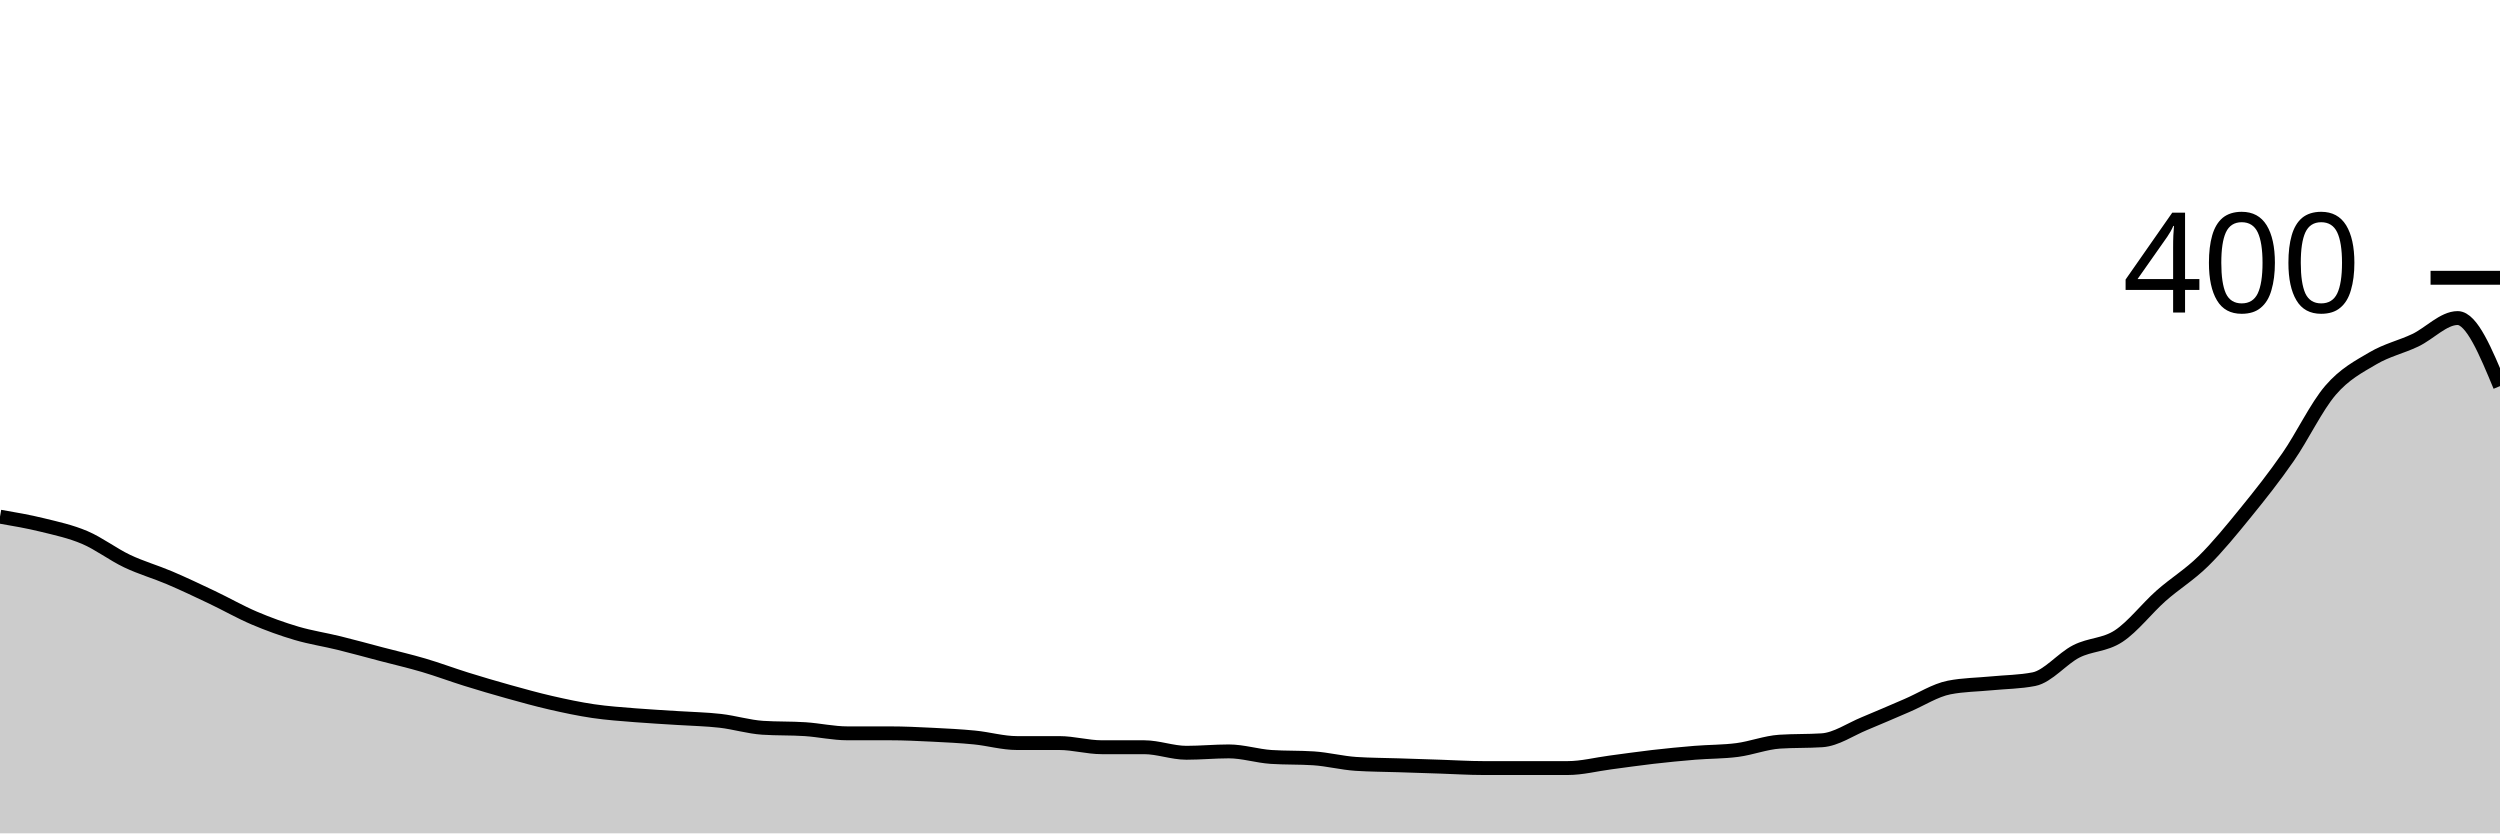
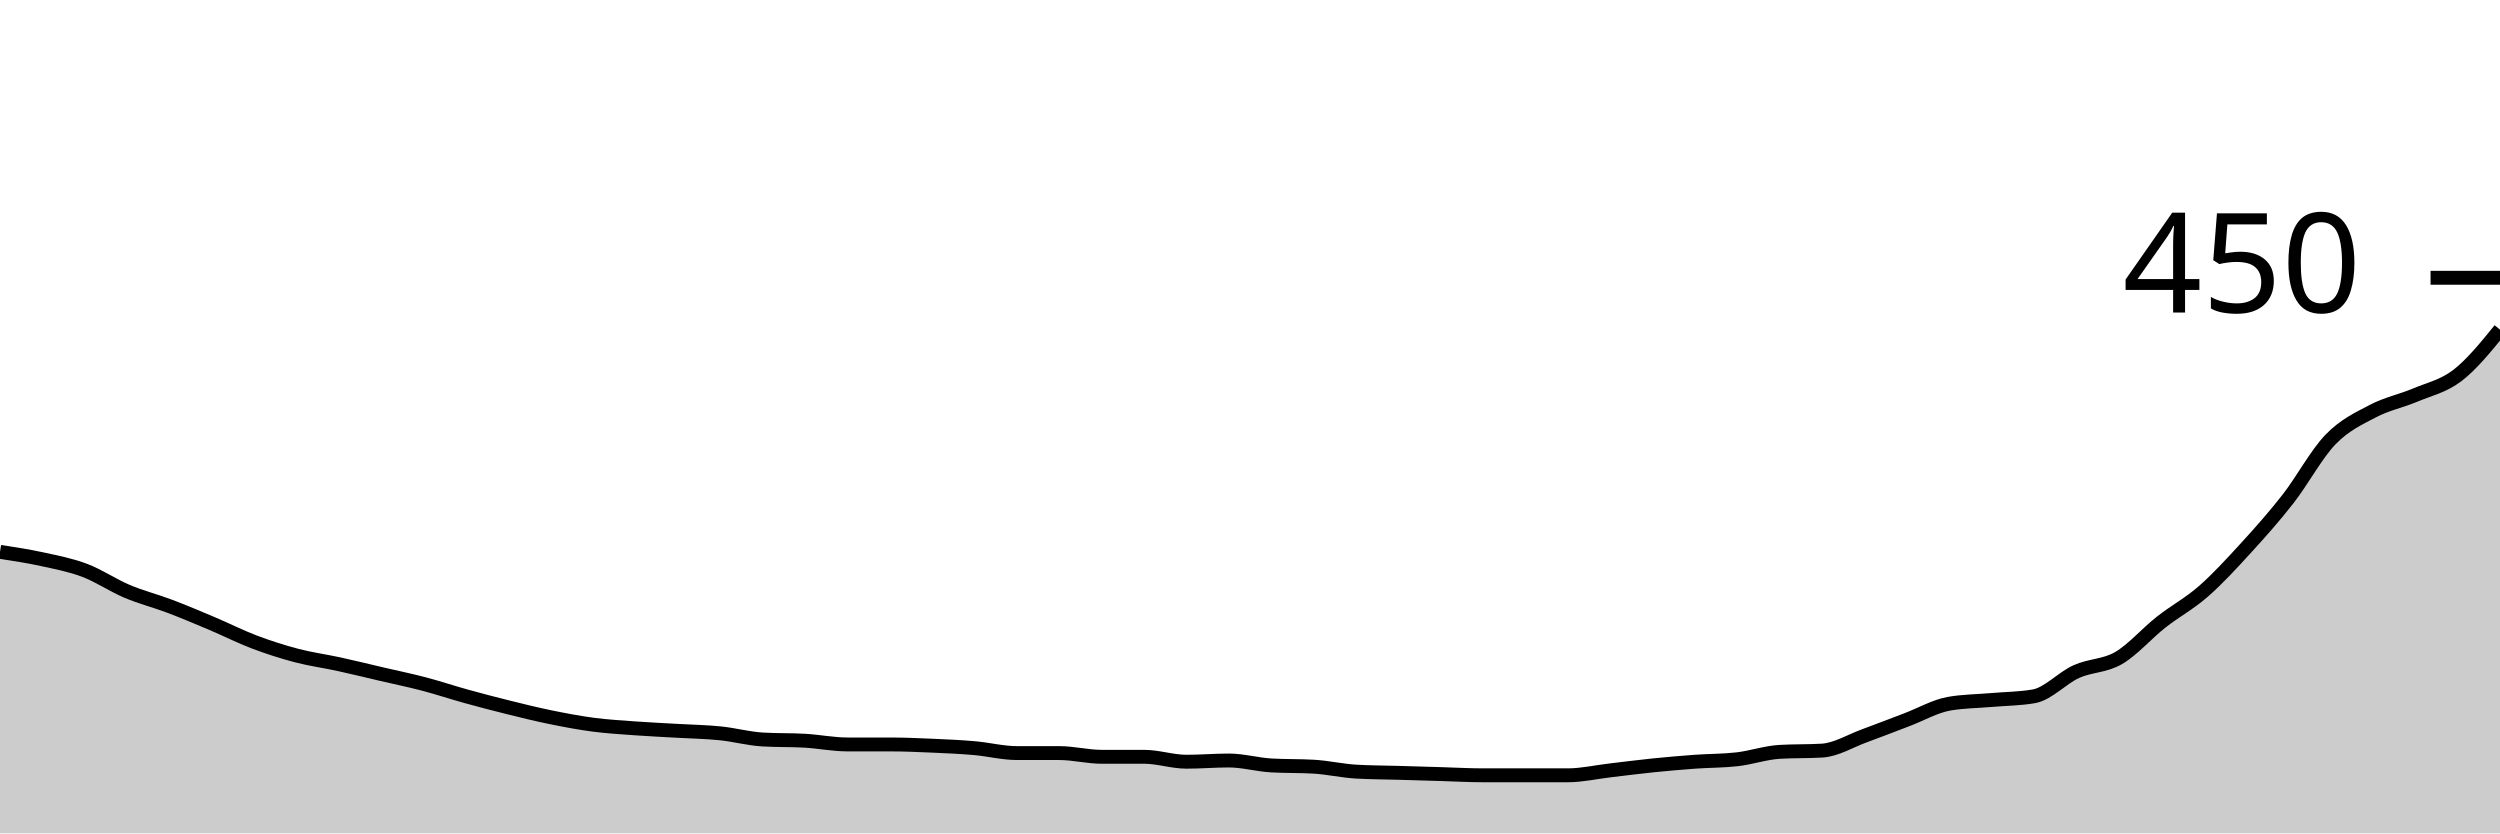
<svg xmlns="http://www.w3.org/2000/svg" viewBox="0 0 180 60">
  <g transform="translate(0,20)">
-     <path class="area" fill="rgba(0, 0, 0, 0.2)" d="M0,17.2C1.017,17.375,2.034,17.55,3.051,17.8C4.068,18.05,5.085,18.267,6.102,18.7C7.119,19.133,8.136,19.917,9.153,20.4C10.169,20.883,11.186,21.167,12.203,21.6C13.22,22.033,14.237,22.517,15.254,23C16.271,23.483,17.288,24.067,18.305,24.5C19.322,24.933,20.339,25.3,21.356,25.6C22.373,25.9,23.39,26.05,24.407,26.3C25.424,26.55,26.441,26.833,27.458,27.1C28.475,27.367,29.492,27.6,30.508,27.9C31.525,28.2,32.542,28.583,33.559,28.9C34.576,29.217,35.593,29.517,36.61,29.8C37.627,30.083,38.644,30.367,39.661,30.6C40.678,30.833,41.695,31.05,42.712,31.2C43.729,31.35,44.746,31.417,45.763,31.5C46.78,31.583,47.797,31.633,48.814,31.7C49.831,31.767,50.847,31.783,51.864,31.9C52.881,32.017,53.898,32.333,54.915,32.4C55.932,32.467,56.949,32.433,57.966,32.5C58.983,32.567,60,32.8,61.017,32.8C62.034,32.8,63.051,32.8,64.068,32.8C65.085,32.8,66.102,32.85,67.119,32.9C68.136,32.95,69.153,33,70.169,33.1C71.186,33.2,72.203,33.5,73.22,33.5C74.237,33.5,75.254,33.5,76.271,33.5C77.288,33.5,78.305,33.8,79.322,33.8C80.339,33.8,81.356,33.8,82.373,33.8C83.39,33.8,84.407,34.2,85.424,34.2C86.441,34.2,87.458,34.1,88.475,34.1C89.492,34.1,90.508,34.433,91.525,34.5C92.542,34.567,93.559,34.533,94.576,34.6C95.593,34.667,96.61,34.933,97.627,35C98.644,35.067,99.661,35.067,100.678,35.1C101.695,35.133,102.712,35.167,103.729,35.2C104.746,35.233,105.763,35.3,106.78,35.3C107.797,35.3,108.814,35.3,109.831,35.3C110.847,35.3,111.864,35.3,112.881,35.3C113.898,35.3,114.915,35.033,115.932,34.9C116.949,34.767,117.966,34.617,118.983,34.5C120,34.383,121.017,34.283,122.034,34.2C123.051,34.117,124.068,34.133,125.085,34C126.102,33.867,127.119,33.467,128.136,33.4C129.153,33.333,130.169,33.367,131.186,33.3C132.203,33.233,133.22,32.517,134.237,32.1C135.254,31.683,136.271,31.233,137.288,30.8C138.305,30.367,139.322,29.7,140.339,29.5C141.356,29.3,142.373,29.3,143.39,29.2C144.407,29.1,145.424,29.1,146.441,28.9C147.458,28.7,148.475,27.417,149.492,26.9C150.508,26.383,151.525,26.467,152.542,25.8C153.559,25.133,154.576,23.8,155.593,22.9C156.61,22,157.627,21.4,158.644,20.4C159.661,19.4,160.678,18.15,161.695,16.9C162.712,15.65,163.729,14.367,164.746,12.9C165.763,11.433,166.78,9.283,167.797,8.1C168.814,6.917,169.831,6.4,170.847,5.8C171.864,5.2,172.881,4.983,173.898,4.5C174.915,4.017,175.932,2.9,176.949,2.9C177.966,2.9,178.983,5.35,180,7.8L180,40C178.983,40,177.966,40,176.949,40C175.932,40,174.915,40,173.898,40C172.881,40,171.864,40,170.847,40C169.831,40,168.814,40,167.797,40C166.78,40,165.763,40,164.746,40C163.729,40,162.712,40,161.695,40C160.678,40,159.661,40,158.644,40C157.627,40,156.61,40,155.593,40C154.576,40,153.559,40,152.542,40C151.525,40,150.508,40,149.492,40C148.475,40,147.458,40,146.441,40C145.424,40,144.407,40,143.39,40C142.373,40,141.356,40,140.339,40C139.322,40,138.305,40,137.288,40C136.271,40,135.254,40,134.237,40C133.22,40,132.203,40,131.186,40C130.169,40,129.153,40,128.136,40C127.119,40,126.102,40,125.085,40C124.068,40,123.051,40,122.034,40C121.017,40,120,40,118.983,40C117.966,40,116.949,40,115.932,40C114.915,40,113.898,40,112.881,40C111.864,40,110.847,40,109.831,40C108.814,40,107.797,40,106.78,40C105.763,40,104.746,40,103.729,40C102.712,40,101.695,40,100.678,40C99.661,40,98.644,40,97.627,40C96.61,40,95.593,40,94.576,40C93.559,40,92.542,40,91.525,40C90.508,40,89.492,40,88.475,40C87.458,40,86.441,40,85.424,40C84.407,40,83.39,40,82.373,40C81.356,40,80.339,40,79.322,40C78.305,40,77.288,40,76.271,40C75.254,40,74.237,40,73.22,40C72.203,40,71.186,40,70.169,40C69.153,40,68.136,40,67.119,40C66.102,40,65.085,40,64.068,40C63.051,40,62.034,40,61.017,40C60,40,58.983,40,57.966,40C56.949,40,55.932,40,54.915,40C53.898,40,52.881,40,51.864,40C50.847,40,49.831,40,48.814,40C47.797,40,46.78,40,45.763,40C44.746,40,43.729,40,42.712,40C41.695,40,40.678,40,39.661,40C38.644,40,37.627,40,36.61,40C35.593,40,34.576,40,33.559,40C32.542,40,31.525,40,30.508,40C29.492,40,28.475,40,27.458,40C26.441,40,25.424,40,24.407,40C23.39,40,22.373,40,21.356,40C20.339,40,19.322,40,18.305,40C17.288,40,16.271,40,15.254,40C14.237,40,13.22,40,12.203,40C11.186,40,10.169,40,9.153,40C8.136,40,7.119,40,6.102,40C5.085,40,4.068,40,3.051,40C2.034,40,1.017,40,0,40Z" />
-     <path class="line" stroke="black" fill="none" d="M0,17.2C1.017,17.375,2.034,17.55,3.051,17.8C4.068,18.05,5.085,18.267,6.102,18.7C7.119,19.133,8.136,19.917,9.153,20.4C10.169,20.883,11.186,21.167,12.203,21.6C13.22,22.033,14.237,22.517,15.254,23C16.271,23.483,17.288,24.067,18.305,24.5C19.322,24.933,20.339,25.3,21.356,25.6C22.373,25.9,23.39,26.05,24.407,26.3C25.424,26.55,26.441,26.833,27.458,27.1C28.475,27.367,29.492,27.6,30.508,27.9C31.525,28.2,32.542,28.583,33.559,28.9C34.576,29.217,35.593,29.517,36.61,29.8C37.627,30.083,38.644,30.367,39.661,30.6C40.678,30.833,41.695,31.05,42.712,31.2C43.729,31.35,44.746,31.417,45.763,31.5C46.78,31.583,47.797,31.633,48.814,31.7C49.831,31.767,50.847,31.783,51.864,31.9C52.881,32.017,53.898,32.333,54.915,32.4C55.932,32.467,56.949,32.433,57.966,32.5C58.983,32.567,60,32.8,61.017,32.8C62.034,32.8,63.051,32.8,64.068,32.8C65.085,32.8,66.102,32.85,67.119,32.9C68.136,32.95,69.153,33,70.169,33.1C71.186,33.2,72.203,33.5,73.22,33.5C74.237,33.5,75.254,33.5,76.271,33.5C77.288,33.5,78.305,33.8,79.322,33.8C80.339,33.8,81.356,33.8,82.373,33.8C83.39,33.8,84.407,34.2,85.424,34.2C86.441,34.2,87.458,34.1,88.475,34.1C89.492,34.1,90.508,34.433,91.525,34.5C92.542,34.567,93.559,34.533,94.576,34.6C95.593,34.667,96.61,34.933,97.627,35C98.644,35.067,99.661,35.067,100.678,35.1C101.695,35.133,102.712,35.167,103.729,35.2C104.746,35.233,105.763,35.3,106.78,35.3C107.797,35.3,108.814,35.3,109.831,35.3C110.847,35.3,111.864,35.3,112.881,35.3C113.898,35.3,114.915,35.033,115.932,34.9C116.949,34.767,117.966,34.617,118.983,34.5C120,34.383,121.017,34.283,122.034,34.2C123.051,34.117,124.068,34.133,125.085,34C126.102,33.867,127.119,33.467,128.136,33.4C129.153,33.333,130.169,33.367,131.186,33.3C132.203,33.233,133.22,32.517,134.237,32.1C135.254,31.683,136.271,31.233,137.288,30.8C138.305,30.367,139.322,29.7,140.339,29.5C141.356,29.3,142.373,29.3,143.39,29.2C144.407,29.1,145.424,29.1,146.441,28.9C147.458,28.7,148.475,27.417,149.492,26.9C150.508,26.383,151.525,26.467,152.542,25.8C153.559,25.133,154.576,23.8,155.593,22.9C156.61,22,157.627,21.4,158.644,20.4C159.661,19.4,160.678,18.15,161.695,16.9C162.712,15.65,163.729,14.367,164.746,12.9C165.763,11.433,166.78,9.283,167.797,8.1C168.814,6.917,169.831,6.4,170.847,5.8C171.864,5.2,172.881,4.983,173.898,4.5C174.915,4.017,175.932,2.9,176.949,2.9C177.966,2.9,178.983,5.35,180,7.8" />
+     <path class="area" fill="rgba(0, 0, 0, 0.2)" d="M0,19.733C1.017,19.889,2.034,20.044,3.051,20.267C4.068,20.489,5.085,20.681,6.102,21.067C7.119,21.452,8.136,22.148,9.153,22.578C10.169,23.007,11.186,23.259,12.203,23.644C13.22,24.03,14.237,24.459,15.254,24.889C16.271,25.319,17.288,25.837,18.305,26.222C19.322,26.607,20.339,26.933,21.356,27.2C22.373,27.467,23.39,27.6,24.407,27.822C25.424,28.044,26.441,28.296,27.458,28.533C28.475,28.77,29.492,28.978,30.508,29.244C31.525,29.511,32.542,29.852,33.559,30.133C34.576,30.415,35.593,30.681,36.61,30.933C37.627,31.185,38.644,31.437,39.661,31.644C40.678,31.852,41.695,32.044,42.712,32.178C43.729,32.311,44.746,32.37,45.763,32.444C46.78,32.519,47.797,32.563,48.814,32.622C49.831,32.681,50.847,32.696,51.864,32.8C52.881,32.904,53.898,33.185,54.915,33.244C55.932,33.304,56.949,33.274,57.966,33.333C58.983,33.393,60,33.6,61.017,33.6C62.034,33.6,63.051,33.6,64.068,33.6C65.085,33.6,66.102,33.644,67.119,33.689C68.136,33.733,69.153,33.778,70.169,33.867C71.186,33.956,72.203,34.222,73.22,34.222C74.237,34.222,75.254,34.222,76.271,34.222C77.288,34.222,78.305,34.489,79.322,34.489C80.339,34.489,81.356,34.489,82.373,34.489C83.39,34.489,84.407,34.844,85.424,34.844C86.441,34.844,87.458,34.756,88.475,34.756C89.492,34.756,90.508,35.052,91.525,35.111C92.542,35.17,93.559,35.141,94.576,35.2C95.593,35.259,96.61,35.496,97.627,35.556C98.644,35.615,99.661,35.615,100.678,35.644C101.695,35.674,102.712,35.704,103.729,35.733C104.746,35.763,105.763,35.822,106.78,35.822C107.797,35.822,108.814,35.822,109.831,35.822C110.847,35.822,111.864,35.822,112.881,35.822C113.898,35.822,114.915,35.585,115.932,35.467C116.949,35.348,117.966,35.215,118.983,35.111C120,35.007,121.017,34.919,122.034,34.844C123.051,34.77,124.068,34.785,125.085,34.667C126.102,34.548,127.119,34.193,128.136,34.133C129.153,34.074,130.169,34.104,131.186,34.044C132.203,33.985,133.22,33.348,134.237,32.978C135.254,32.607,136.271,32.207,137.288,31.822C138.305,31.437,139.322,30.844,140.339,30.667C141.356,30.489,142.373,30.489,143.39,30.4C144.407,30.311,145.424,30.311,146.441,30.133C147.458,29.956,148.475,28.815,149.492,28.356C150.508,27.896,151.525,27.97,152.542,27.378C153.559,26.785,154.576,25.6,155.593,24.8C156.61,24,157.627,23.467,158.644,22.578C159.661,21.689,160.678,20.578,161.695,19.467C162.712,18.356,163.729,17.215,164.746,15.911C165.763,14.607,166.78,12.696,167.797,11.644C168.814,10.593,169.831,10.133,170.847,9.6C171.864,9.067,172.881,8.874,173.898,8.444C174.915,8.015,175.932,7.807,176.949,7.022C177.966,6.237,178.983,4.985,180,3.733L180,40C178.983,40,177.966,40,176.949,40C175.932,40,174.915,40,173.898,40C172.881,40,171.864,40,170.847,40C169.831,40,168.814,40,167.797,40C166.78,40,165.763,40,164.746,40C163.729,40,162.712,40,161.695,40C160.678,40,159.661,40,158.644,40C157.627,40,156.61,40,155.593,40C154.576,40,153.559,40,152.542,40C151.525,40,150.508,40,149.492,40C148.475,40,147.458,40,146.441,40C145.424,40,144.407,40,143.39,40C142.373,40,141.356,40,140.339,40C139.322,40,138.305,40,137.288,40C136.271,40,135.254,40,134.237,40C133.22,40,132.203,40,131.186,40C130.169,40,129.153,40,128.136,40C127.119,40,126.102,40,125.085,40C124.068,40,123.051,40,122.034,40C121.017,40,120,40,118.983,40C117.966,40,116.949,40,115.932,40C114.915,40,113.898,40,112.881,40C111.864,40,110.847,40,109.831,40C108.814,40,107.797,40,106.78,40C105.763,40,104.746,40,103.729,40C102.712,40,101.695,40,100.678,40C99.661,40,98.644,40,97.627,40C96.61,40,95.593,40,94.576,40C93.559,40,92.542,40,91.525,40C90.508,40,89.492,40,88.475,40C87.458,40,86.441,40,85.424,40C84.407,40,83.39,40,82.373,40C81.356,40,80.339,40,79.322,40C78.305,40,77.288,40,76.271,40C75.254,40,74.237,40,73.22,40C72.203,40,71.186,40,70.169,40C69.153,40,68.136,40,67.119,40C66.102,40,65.085,40,64.068,40C63.051,40,62.034,40,61.017,40C60,40,58.983,40,57.966,40C56.949,40,55.932,40,54.915,40C53.898,40,52.881,40,51.864,40C50.847,40,49.831,40,48.814,40C47.797,40,46.78,40,45.763,40C44.746,40,43.729,40,42.712,40C41.695,40,40.678,40,39.661,40C38.644,40,37.627,40,36.61,40C35.593,40,34.576,40,33.559,40C32.542,40,31.525,40,30.508,40C29.492,40,28.475,40,27.458,40C26.441,40,25.424,40,24.407,40C23.39,40,22.373,40,21.356,40C20.339,40,19.322,40,18.305,40C17.288,40,16.271,40,15.254,40C14.237,40,13.22,40,12.203,40C11.186,40,10.169,40,9.153,40C8.136,40,7.119,40,6.102,40C5.085,40,4.068,40,3.051,40C2.034,40,1.017,40,0,40Z" />
+     <path class="line" stroke="black" fill="none" d="M0,19.733C1.017,19.889,2.034,20.044,3.051,20.267C4.068,20.489,5.085,20.681,6.102,21.067C7.119,21.452,8.136,22.148,9.153,22.578C10.169,23.007,11.186,23.259,12.203,23.644C13.22,24.03,14.237,24.459,15.254,24.889C16.271,25.319,17.288,25.837,18.305,26.222C19.322,26.607,20.339,26.933,21.356,27.2C22.373,27.467,23.39,27.6,24.407,27.822C25.424,28.044,26.441,28.296,27.458,28.533C28.475,28.77,29.492,28.978,30.508,29.244C31.525,29.511,32.542,29.852,33.559,30.133C34.576,30.415,35.593,30.681,36.61,30.933C37.627,31.185,38.644,31.437,39.661,31.644C40.678,31.852,41.695,32.044,42.712,32.178C43.729,32.311,44.746,32.37,45.763,32.444C46.78,32.519,47.797,32.563,48.814,32.622C49.831,32.681,50.847,32.696,51.864,32.8C52.881,32.904,53.898,33.185,54.915,33.244C55.932,33.304,56.949,33.274,57.966,33.333C58.983,33.393,60,33.6,61.017,33.6C62.034,33.6,63.051,33.6,64.068,33.6C65.085,33.6,66.102,33.644,67.119,33.689C68.136,33.733,69.153,33.778,70.169,33.867C71.186,33.956,72.203,34.222,73.22,34.222C74.237,34.222,75.254,34.222,76.271,34.222C77.288,34.222,78.305,34.489,79.322,34.489C80.339,34.489,81.356,34.489,82.373,34.489C83.39,34.489,84.407,34.844,85.424,34.844C86.441,34.844,87.458,34.756,88.475,34.756C89.492,34.756,90.508,35.052,91.525,35.111C92.542,35.17,93.559,35.141,94.576,35.2C95.593,35.259,96.61,35.496,97.627,35.556C98.644,35.615,99.661,35.615,100.678,35.644C101.695,35.674,102.712,35.704,103.729,35.733C104.746,35.763,105.763,35.822,106.78,35.822C107.797,35.822,108.814,35.822,109.831,35.822C110.847,35.822,111.864,35.822,112.881,35.822C113.898,35.822,114.915,35.585,115.932,35.467C116.949,35.348,117.966,35.215,118.983,35.111C120,35.007,121.017,34.919,122.034,34.844C123.051,34.77,124.068,34.785,125.085,34.667C126.102,34.548,127.119,34.193,128.136,34.133C129.153,34.074,130.169,34.104,131.186,34.044C132.203,33.985,133.22,33.348,134.237,32.978C135.254,32.607,136.271,32.207,137.288,31.822C138.305,31.437,139.322,30.844,140.339,30.667C141.356,30.489,142.373,30.489,143.39,30.4C144.407,30.311,145.424,30.311,146.441,30.133C147.458,29.956,148.475,28.815,149.492,28.356C150.508,27.896,151.525,27.97,152.542,27.378C153.559,26.785,154.576,25.6,155.593,24.8C156.61,24,157.627,23.467,158.644,22.578C159.661,21.689,160.678,20.578,161.695,19.467C162.712,18.356,163.729,17.215,164.746,15.911C165.763,14.607,166.78,12.696,167.797,11.644C168.814,10.593,169.831,10.133,170.847,9.6C171.864,9.067,172.881,8.874,173.898,8.444C174.915,8.015,175.932,7.807,176.949,7.022C177.966,6.237,178.983,4.985,180,3.733" />
    <path class="axis-ceiling" stroke-width="1" stroke="black" fill="none" d="M175,0L180,0" />
-     <text class="axis-ceiling-label" font-family="sans-serif" text-anchor="end" font-size="10px" x="170" y="2.5">400</text>
+     <text class="axis-ceiling-label" font-family="sans-serif" text-anchor="end" font-size="10px" x="170" y="2.5">450</text>
  </g>
</svg>
